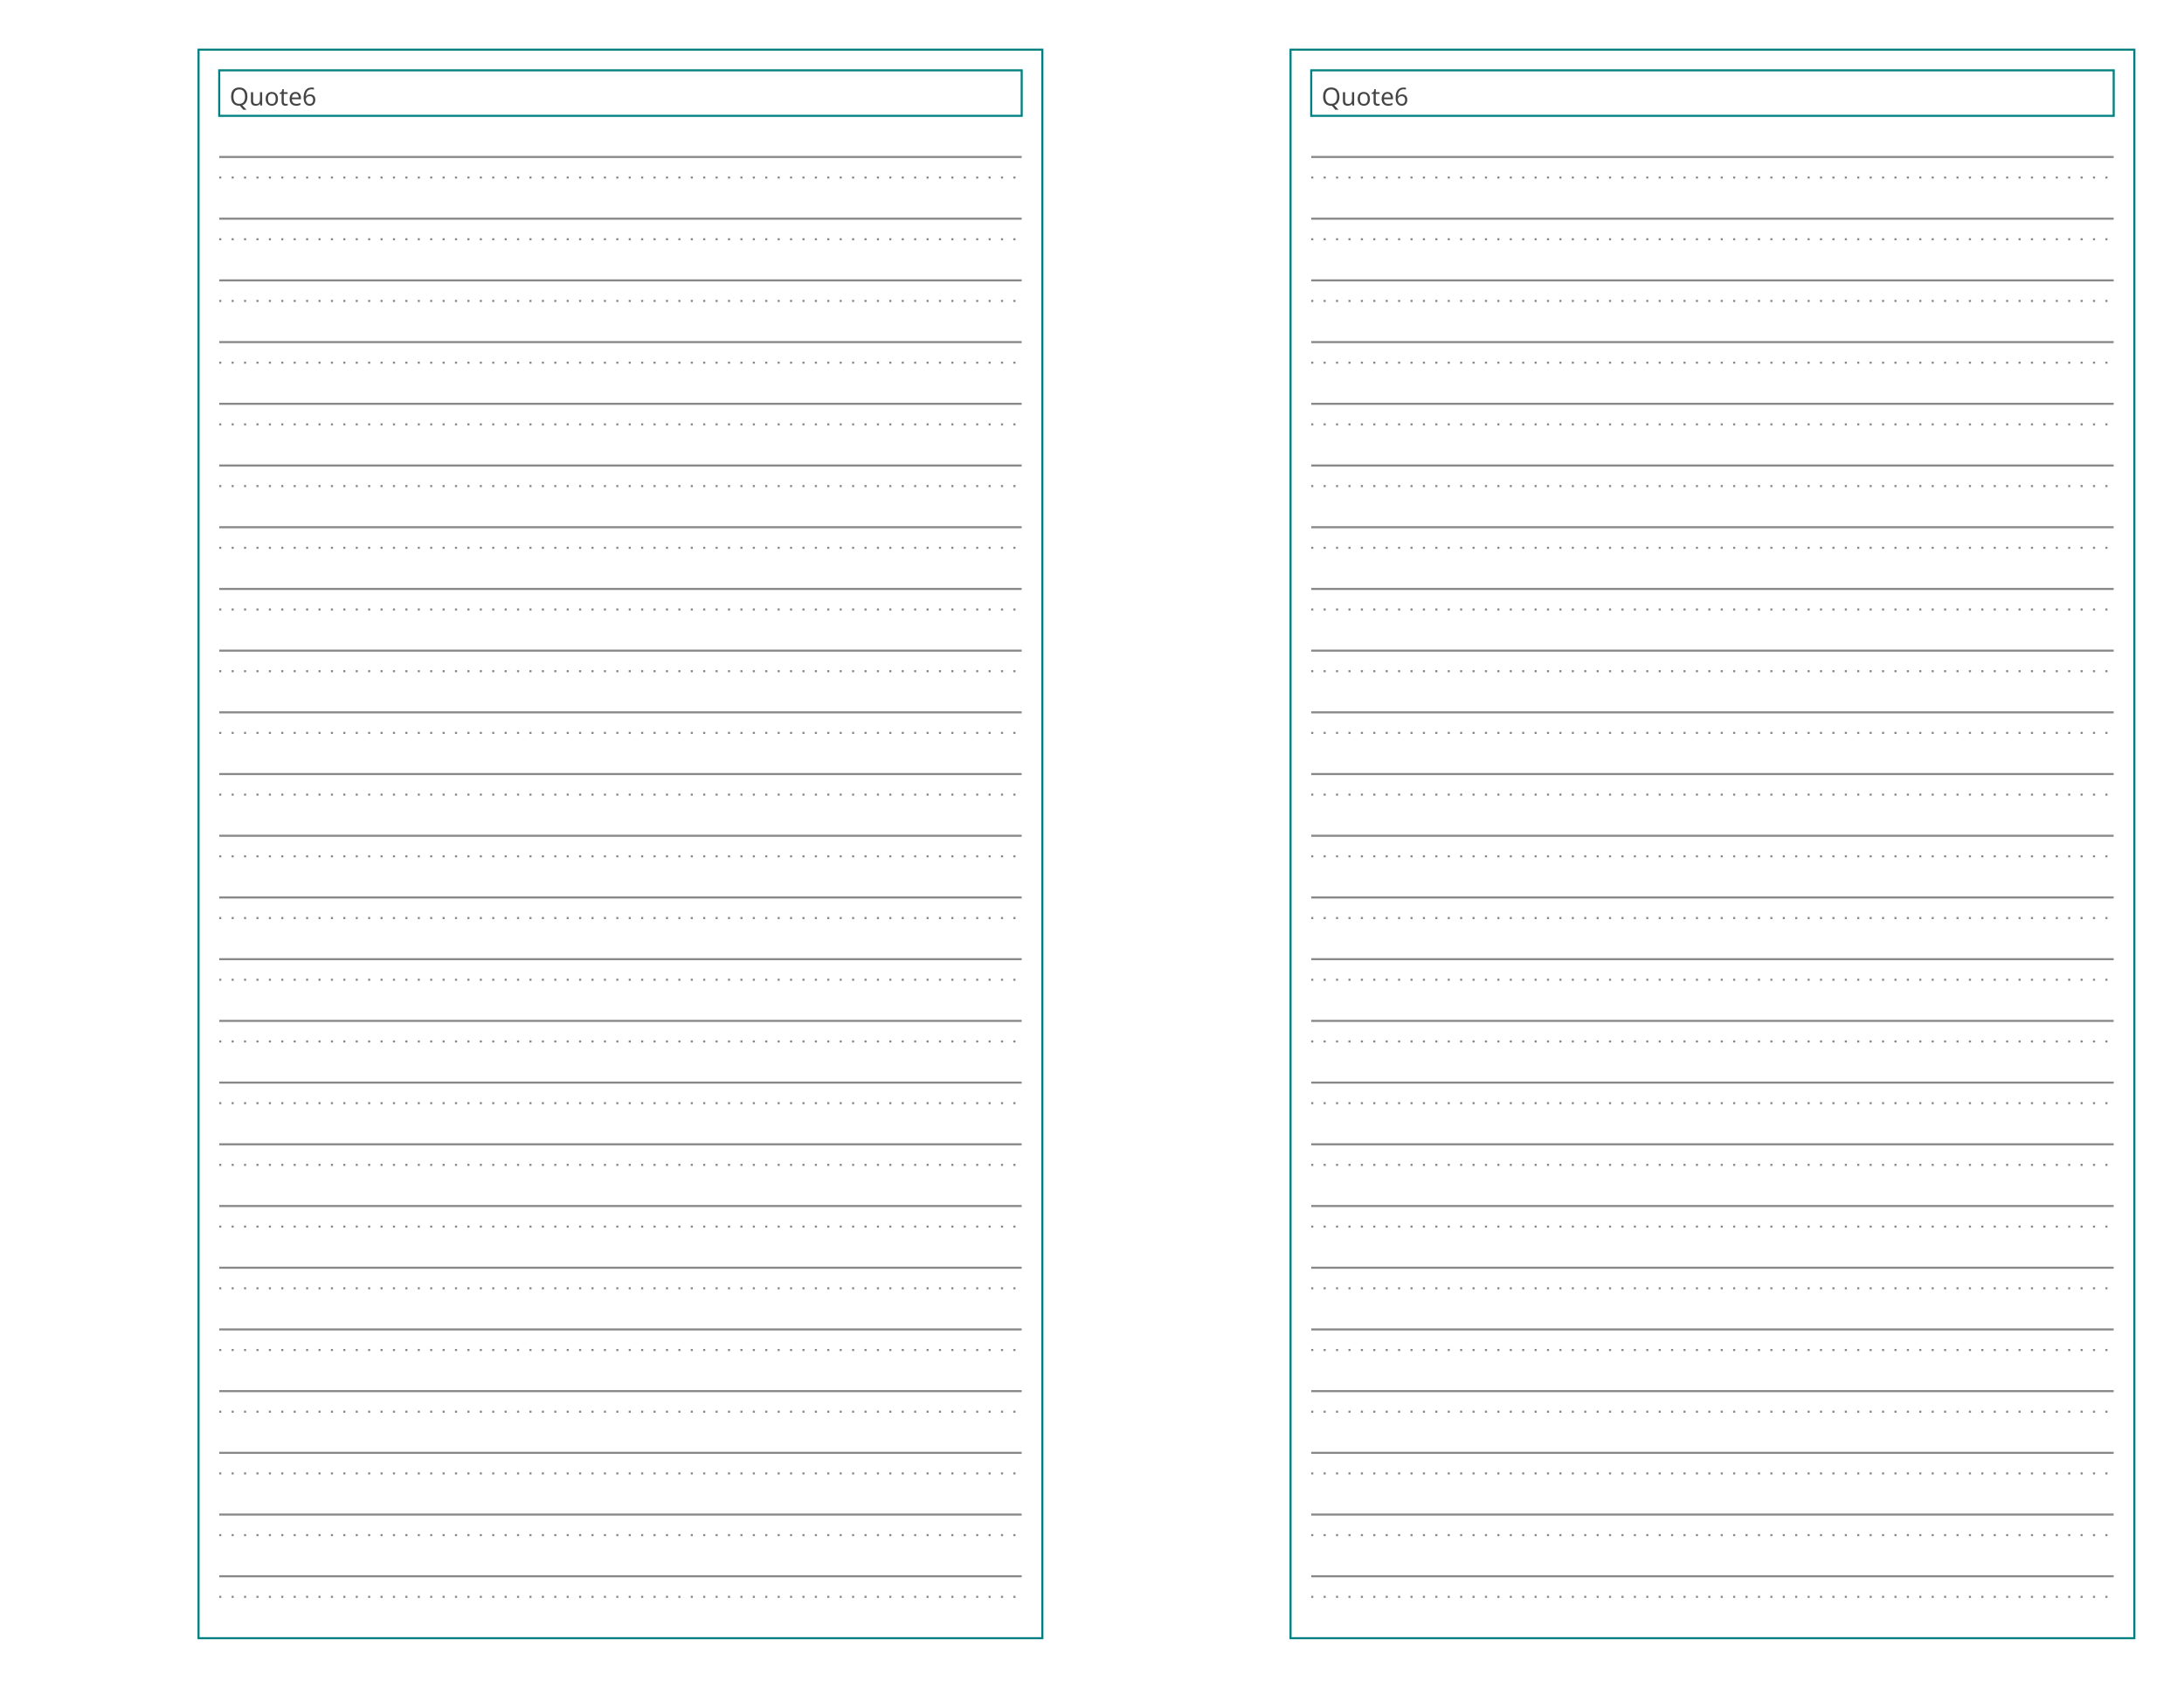
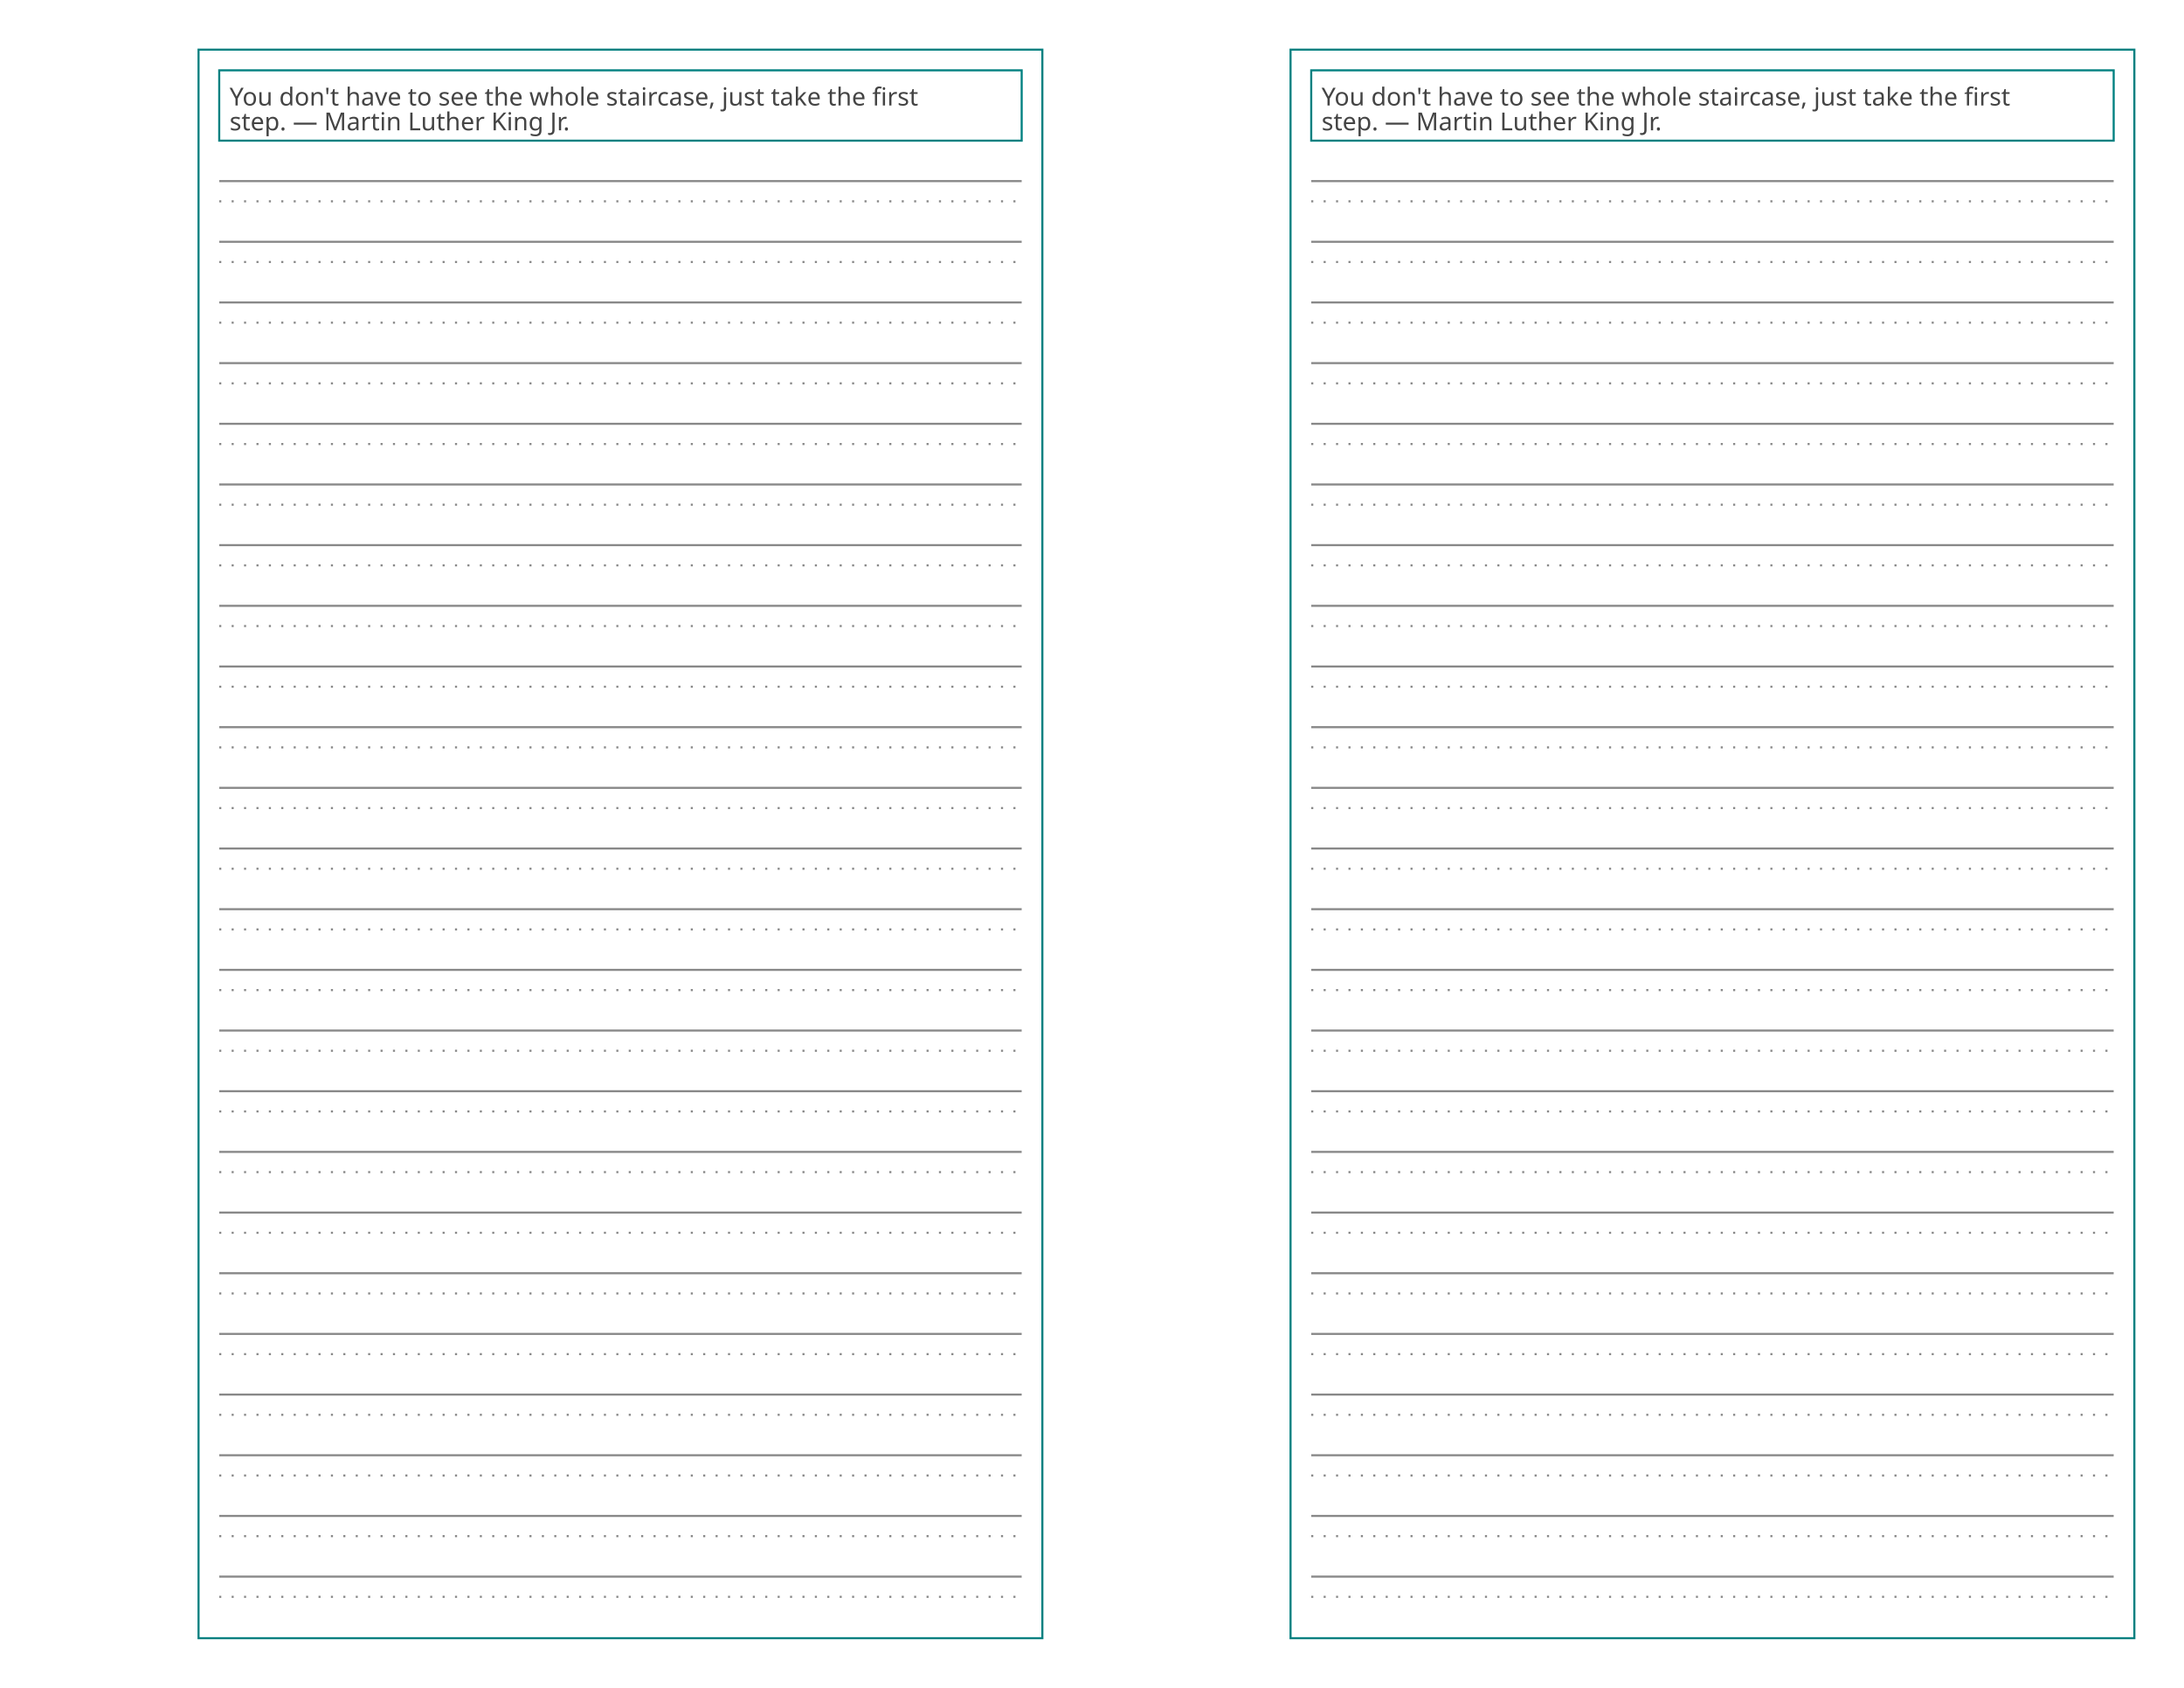
<svg xmlns="http://www.w3.org/2000/svg" baseProfile="tiny" height="8.5in" version="1.2" width="11in">
  <defs />
  <g transform="translate(96, 24.0)">
    <rect fill="none" height="768.0" stroke="#008080" width="408.0" x="0" y="0" />
    <g transform="translate(10, 10)">
-       <rect fill="none" height="22" stroke="#008080" stroke-width="1" width="388.0" x="0" y="0" />
-       <text alignment-baseline="text-after-edge" fill="#444444" font-family="Trebuchet MS" font-size="12" text-anchor="start" transform="translate(5,17)">Quote6</text>
+       <rect fill="none" height="34" stroke="#008080" stroke-width="1" width="388.0" x="0" y="0" />
+       <text alignment-baseline="text-after-edge" fill="#444444" font-family="Trebuchet MS" font-size="12" text-anchor="start" transform="translate(5,17)">You don't have to see the whole staircase, just take the first</text>
+       <text alignment-baseline="text-after-edge" fill="#444444" font-family="Trebuchet MS" font-size="12" text-anchor="start" transform="translate(5,29)">step. — Martin Luther King Jr.</text>
    </g>
-     <g transform="translate(10, 32)">
+     <g transform="translate(10, 44)">
      <g transform="translate(0,0)">
        <g>
-           <line stroke="#888888" stroke-dasharray="1,5" stroke-width="1" transform="translate(0,29.83333)" x1="0" x2="388.0" y1="0" y2="0" />
-           <line stroke="#888888" stroke-dasharray="1,5" stroke-width="1" transform="translate(0,59.66667)" x1="0" x2="388.0" y1="0" y2="0" />
-           <line stroke="#888888" stroke-dasharray="1,5" stroke-width="1" transform="translate(0,89.5)" x1="0" x2="388.0" y1="0" y2="0" />
-           <line stroke="#888888" stroke-dasharray="1,5" stroke-width="1" transform="translate(0,119.3333)" x1="0" x2="388.0" y1="0" y2="0" />
-           <line stroke="#888888" stroke-dasharray="1,5" stroke-width="1" transform="translate(0,149.1667)" x1="0" x2="388.0" y1="0" y2="0" />
-           <line stroke="#888888" stroke-dasharray="1,5" stroke-width="1" transform="translate(0,179.0)" x1="0" x2="388.0" y1="0" y2="0" />
-           <line stroke="#888888" stroke-dasharray="1,5" stroke-width="1" transform="translate(0,208.8333)" x1="0" x2="388.0" y1="0" y2="0" />
-           <line stroke="#888888" stroke-dasharray="1,5" stroke-width="1" transform="translate(0,238.6667)" x1="0" x2="388.0" y1="0" y2="0" />
-           <line stroke="#888888" stroke-dasharray="1,5" stroke-width="1" transform="translate(0,268.5)" x1="0" x2="388.0" y1="0" y2="0" />
-           <line stroke="#888888" stroke-dasharray="1,5" stroke-width="1" transform="translate(0,298.3333)" x1="0" x2="388.0" y1="0" y2="0" />
-           <line stroke="#888888" stroke-dasharray="1,5" stroke-width="1" transform="translate(0,328.1667)" x1="0" x2="388.0" y1="0" y2="0" />
-           <line stroke="#888888" stroke-dasharray="1,5" stroke-width="1" transform="translate(0,358)" x1="0" x2="388.0" y1="0" y2="0" />
-           <line stroke="#888888" stroke-dasharray="1,5" stroke-width="1" transform="translate(0,387.8333)" x1="0" x2="388.0" y1="0" y2="0" />
-           <line stroke="#888888" stroke-dasharray="1,5" stroke-width="1" transform="translate(0,417.6667)" x1="0" x2="388.0" y1="0" y2="0" />
-           <line stroke="#888888" stroke-dasharray="1,5" stroke-width="1" transform="translate(0,447.5)" x1="0" x2="388.0" y1="0" y2="0" />
-           <line stroke="#888888" stroke-dasharray="1,5" stroke-width="1" transform="translate(0,477.3333)" x1="0" x2="388.0" y1="0" y2="0" />
-           <line stroke="#888888" stroke-dasharray="1,5" stroke-width="1" transform="translate(0,507.1667)" x1="0" x2="388.0" y1="0" y2="0" />
-           <line stroke="#888888" stroke-dasharray="1,5" stroke-width="1" transform="translate(0,537)" x1="0" x2="388.0" y1="0" y2="0" />
-           <line stroke="#888888" stroke-dasharray="1,5" stroke-width="1" transform="translate(0,566.8333)" x1="0" x2="388.0" y1="0" y2="0" />
-           <line stroke="#888888" stroke-dasharray="1,5" stroke-width="1" transform="translate(0,596.6667)" x1="0" x2="388.0" y1="0" y2="0" />
-           <line stroke="#888888" stroke-dasharray="1,5" stroke-width="1" transform="translate(0,626.5)" x1="0" x2="388.0" y1="0" y2="0" />
-           <line stroke="#888888" stroke-dasharray="1,5" stroke-width="1" transform="translate(0,656.3333)" x1="0" x2="388.0" y1="0" y2="0" />
-           <line stroke="#888888" stroke-dasharray="1,5" stroke-width="1" transform="translate(0,686.1667)" x1="0" x2="388.0" y1="0" y2="0" />
-           <line stroke="#888888" stroke-dasharray="1,5" stroke-width="1" transform="translate(0,716)" x1="0" x2="388.0" y1="0" y2="0" />
+           <line stroke="#888888" stroke-dasharray="1,5" stroke-width="1" transform="translate(0,29.33333)" x1="0" x2="388.0" y1="0" y2="0" />
+           <line stroke="#888888" stroke-dasharray="1,5" stroke-width="1" transform="translate(0,58.66667)" x1="0" x2="388.0" y1="0" y2="0" />
+           <line stroke="#888888" stroke-dasharray="1,5" stroke-width="1" transform="translate(0,88.0)" x1="0" x2="388.0" y1="0" y2="0" />
+           <line stroke="#888888" stroke-dasharray="1,5" stroke-width="1" transform="translate(0,117.3333)" x1="0" x2="388.0" y1="0" y2="0" />
+           <line stroke="#888888" stroke-dasharray="1,5" stroke-width="1" transform="translate(0,146.6667)" x1="0" x2="388.0" y1="0" y2="0" />
+           <line stroke="#888888" stroke-dasharray="1,5" stroke-width="1" transform="translate(0,176.0)" x1="0" x2="388.0" y1="0" y2="0" />
+           <line stroke="#888888" stroke-dasharray="1,5" stroke-width="1" transform="translate(0,205.3333)" x1="0" x2="388.0" y1="0" y2="0" />
+           <line stroke="#888888" stroke-dasharray="1,5" stroke-width="1" transform="translate(0,234.6667)" x1="0" x2="388.0" y1="0" y2="0" />
+           <line stroke="#888888" stroke-dasharray="1,5" stroke-width="1" transform="translate(0,264.0)" x1="0" x2="388.0" y1="0" y2="0" />
+           <line stroke="#888888" stroke-dasharray="1,5" stroke-width="1" transform="translate(0,293.3333)" x1="0" x2="388.0" y1="0" y2="0" />
+           <line stroke="#888888" stroke-dasharray="1,5" stroke-width="1" transform="translate(0,322.6667)" x1="0" x2="388.0" y1="0" y2="0" />
+           <line stroke="#888888" stroke-dasharray="1,5" stroke-width="1" transform="translate(0,352)" x1="0" x2="388.0" y1="0" y2="0" />
+           <line stroke="#888888" stroke-dasharray="1,5" stroke-width="1" transform="translate(0,381.3333)" x1="0" x2="388.0" y1="0" y2="0" />
+           <line stroke="#888888" stroke-dasharray="1,5" stroke-width="1" transform="translate(0,410.6667)" x1="0" x2="388.0" y1="0" y2="0" />
+           <line stroke="#888888" stroke-dasharray="1,5" stroke-width="1" transform="translate(0,440)" x1="0" x2="388.0" y1="0" y2="0" />
+           <line stroke="#888888" stroke-dasharray="1,5" stroke-width="1" transform="translate(0,469.3333)" x1="0" x2="388.0" y1="0" y2="0" />
+           <line stroke="#888888" stroke-dasharray="1,5" stroke-width="1" transform="translate(0,498.6667)" x1="0" x2="388.0" y1="0" y2="0" />
+           <line stroke="#888888" stroke-dasharray="1,5" stroke-width="1" transform="translate(0,528)" x1="0" x2="388.0" y1="0" y2="0" />
+           <line stroke="#888888" stroke-dasharray="1,5" stroke-width="1" transform="translate(0,557.3333)" x1="0" x2="388.0" y1="0" y2="0" />
+           <line stroke="#888888" stroke-dasharray="1,5" stroke-width="1" transform="translate(0,586.6667)" x1="0" x2="388.0" y1="0" y2="0" />
+           <line stroke="#888888" stroke-dasharray="1,5" stroke-width="1" transform="translate(0,616.0)" x1="0" x2="388.0" y1="0" y2="0" />
+           <line stroke="#888888" stroke-dasharray="1,5" stroke-width="1" transform="translate(0,645.3333)" x1="0" x2="388.0" y1="0" y2="0" />
+           <line stroke="#888888" stroke-dasharray="1,5" stroke-width="1" transform="translate(0,674.6667)" x1="0" x2="388.0" y1="0" y2="0" />
+           <line stroke="#888888" stroke-dasharray="1,5" stroke-width="1" transform="translate(0,704)" x1="0" x2="388.0" y1="0" y2="0" />
        </g>
        <g>
-           <line stroke="#888888" stroke-dasharray="1,0" stroke-width="1" transform="translate(0,19.88889)" x1="0" x2="388.0" y1="0" y2="0" />
-           <line stroke="#888888" stroke-dasharray="1,0" stroke-width="1" transform="translate(0,49.72222)" x1="0" x2="388.0" y1="0" y2="0" />
-           <line stroke="#888888" stroke-dasharray="1,0" stroke-width="1" transform="translate(0,79.55556)" x1="0" x2="388.0" y1="0" y2="0" />
-           <line stroke="#888888" stroke-dasharray="1,0" stroke-width="1" transform="translate(0,109.3889)" x1="0" x2="388.0" y1="0" y2="0" />
-           <line stroke="#888888" stroke-dasharray="1,0" stroke-width="1" transform="translate(0,139.2222)" x1="0" x2="388.0" y1="0" y2="0" />
-           <line stroke="#888888" stroke-dasharray="1,0" stroke-width="1" transform="translate(0,169.0556)" x1="0" x2="388.0" y1="0" y2="0" />
-           <line stroke="#888888" stroke-dasharray="1,0" stroke-width="1" transform="translate(0,198.8889)" x1="0" x2="388.0" y1="0" y2="0" />
-           <line stroke="#888888" stroke-dasharray="1,0" stroke-width="1" transform="translate(0,228.7222)" x1="0" x2="388.0" y1="0" y2="0" />
-           <line stroke="#888888" stroke-dasharray="1,0" stroke-width="1" transform="translate(0,258.5556)" x1="0" x2="388.0" y1="0" y2="0" />
-           <line stroke="#888888" stroke-dasharray="1,0" stroke-width="1" transform="translate(0,288.3889)" x1="0" x2="388.0" y1="0" y2="0" />
-           <line stroke="#888888" stroke-dasharray="1,0" stroke-width="1" transform="translate(0,318.2222)" x1="0" x2="388.0" y1="0" y2="0" />
-           <line stroke="#888888" stroke-dasharray="1,0" stroke-width="1" transform="translate(0,348.0556)" x1="0" x2="388.0" y1="0" y2="0" />
-           <line stroke="#888888" stroke-dasharray="1,0" stroke-width="1" transform="translate(0,377.8889)" x1="0" x2="388.0" y1="0" y2="0" />
-           <line stroke="#888888" stroke-dasharray="1,0" stroke-width="1" transform="translate(0,407.7222)" x1="0" x2="388.0" y1="0" y2="0" />
-           <line stroke="#888888" stroke-dasharray="1,0" stroke-width="1" transform="translate(0,437.5556)" x1="0" x2="388.0" y1="0" y2="0" />
-           <line stroke="#888888" stroke-dasharray="1,0" stroke-width="1" transform="translate(0,467.3889)" x1="0" x2="388.0" y1="0" y2="0" />
-           <line stroke="#888888" stroke-dasharray="1,0" stroke-width="1" transform="translate(0,497.2222)" x1="0" x2="388.0" y1="0" y2="0" />
-           <line stroke="#888888" stroke-dasharray="1,0" stroke-width="1" transform="translate(0,527.0556)" x1="0" x2="388.0" y1="0" y2="0" />
-           <line stroke="#888888" stroke-dasharray="1,0" stroke-width="1" transform="translate(0,556.8889)" x1="0" x2="388.0" y1="0" y2="0" />
-           <line stroke="#888888" stroke-dasharray="1,0" stroke-width="1" transform="translate(0,586.7222)" x1="0" x2="388.0" y1="0" y2="0" />
-           <line stroke="#888888" stroke-dasharray="1,0" stroke-width="1" transform="translate(0,616.5556)" x1="0" x2="388.0" y1="0" y2="0" />
-           <line stroke="#888888" stroke-dasharray="1,0" stroke-width="1" transform="translate(0,646.3889)" x1="0" x2="388.0" y1="0" y2="0" />
-           <line stroke="#888888" stroke-dasharray="1,0" stroke-width="1" transform="translate(0,676.2222)" x1="0" x2="388.0" y1="0" y2="0" />
-           <line stroke="#888888" stroke-dasharray="1,0" stroke-width="1" transform="translate(0,706.0556)" x1="0" x2="388.0" y1="0" y2="0" />
+           <line stroke="#888888" stroke-dasharray="1,0" stroke-width="1" transform="translate(0,19.55556)" x1="0" x2="388.0" y1="0" y2="0" />
+           <line stroke="#888888" stroke-dasharray="1,0" stroke-width="1" transform="translate(0,48.88889)" x1="0" x2="388.0" y1="0" y2="0" />
+           <line stroke="#888888" stroke-dasharray="1,0" stroke-width="1" transform="translate(0,78.22222)" x1="0" x2="388.0" y1="0" y2="0" />
+           <line stroke="#888888" stroke-dasharray="1,0" stroke-width="1" transform="translate(0,107.5556)" x1="0" x2="388.0" y1="0" y2="0" />
+           <line stroke="#888888" stroke-dasharray="1,0" stroke-width="1" transform="translate(0,136.8889)" x1="0" x2="388.0" y1="0" y2="0" />
+           <line stroke="#888888" stroke-dasharray="1,0" stroke-width="1" transform="translate(0,166.2222)" x1="0" x2="388.0" y1="0" y2="0" />
+           <line stroke="#888888" stroke-dasharray="1,0" stroke-width="1" transform="translate(0,195.5556)" x1="0" x2="388.0" y1="0" y2="0" />
+           <line stroke="#888888" stroke-dasharray="1,0" stroke-width="1" transform="translate(0,224.8889)" x1="0" x2="388.0" y1="0" y2="0" />
+           <line stroke="#888888" stroke-dasharray="1,0" stroke-width="1" transform="translate(0,254.2222)" x1="0" x2="388.0" y1="0" y2="0" />
+           <line stroke="#888888" stroke-dasharray="1,0" stroke-width="1" transform="translate(0,283.5556)" x1="0" x2="388.0" y1="0" y2="0" />
+           <line stroke="#888888" stroke-dasharray="1,0" stroke-width="1" transform="translate(0,312.8889)" x1="0" x2="388.0" y1="0" y2="0" />
+           <line stroke="#888888" stroke-dasharray="1,0" stroke-width="1" transform="translate(0,342.2222)" x1="0" x2="388.0" y1="0" y2="0" />
+           <line stroke="#888888" stroke-dasharray="1,0" stroke-width="1" transform="translate(0,371.5556)" x1="0" x2="388.0" y1="0" y2="0" />
+           <line stroke="#888888" stroke-dasharray="1,0" stroke-width="1" transform="translate(0,400.8889)" x1="0" x2="388.0" y1="0" y2="0" />
+           <line stroke="#888888" stroke-dasharray="1,0" stroke-width="1" transform="translate(0,430.2222)" x1="0" x2="388.0" y1="0" y2="0" />
+           <line stroke="#888888" stroke-dasharray="1,0" stroke-width="1" transform="translate(0,459.5556)" x1="0" x2="388.0" y1="0" y2="0" />
+           <line stroke="#888888" stroke-dasharray="1,0" stroke-width="1" transform="translate(0,488.8889)" x1="0" x2="388.0" y1="0" y2="0" />
+           <line stroke="#888888" stroke-dasharray="1,0" stroke-width="1" transform="translate(0,518.2222)" x1="0" x2="388.0" y1="0" y2="0" />
+           <line stroke="#888888" stroke-dasharray="1,0" stroke-width="1" transform="translate(0,547.5556)" x1="0" x2="388.0" y1="0" y2="0" />
+           <line stroke="#888888" stroke-dasharray="1,0" stroke-width="1" transform="translate(0,576.8889)" x1="0" x2="388.0" y1="0" y2="0" />
+           <line stroke="#888888" stroke-dasharray="1,0" stroke-width="1" transform="translate(0,606.2222)" x1="0" x2="388.0" y1="0" y2="0" />
+           <line stroke="#888888" stroke-dasharray="1,0" stroke-width="1" transform="translate(0,635.5556)" x1="0" x2="388.0" y1="0" y2="0" />
+           <line stroke="#888888" stroke-dasharray="1,0" stroke-width="1" transform="translate(0,664.8889)" x1="0" x2="388.0" y1="0" y2="0" />
+           <line stroke="#888888" stroke-dasharray="1,0" stroke-width="1" transform="translate(0,694.2222)" x1="0" x2="388.0" y1="0" y2="0" />
        </g>
      </g>
    </g>
  </g>
  <g transform="translate(624.0, 24.0)">
    <rect fill="none" height="768.0" stroke="#008080" width="408.0" x="0" y="0" />
    <g transform="translate(10, 10)">
-       <rect fill="none" height="22" stroke="#008080" stroke-width="1" width="388.0" x="0" y="0" />
-       <text alignment-baseline="text-after-edge" fill="#444444" font-family="Trebuchet MS" font-size="12" text-anchor="start" transform="translate(5,17)">Quote6</text>
+       <rect fill="none" height="34" stroke="#008080" stroke-width="1" width="388.0" x="0" y="0" />
+       <text alignment-baseline="text-after-edge" fill="#444444" font-family="Trebuchet MS" font-size="12" text-anchor="start" transform="translate(5,17)">You don't have to see the whole staircase, just take the first</text>
+       <text alignment-baseline="text-after-edge" fill="#444444" font-family="Trebuchet MS" font-size="12" text-anchor="start" transform="translate(5,29)">step. — Martin Luther King Jr.</text>
    </g>
-     <g transform="translate(10, 32)">
+     <g transform="translate(10, 44)">
      <g transform="translate(0,0)">
        <g>
-           <line stroke="#888888" stroke-dasharray="1,5" stroke-width="1" transform="translate(0,29.83333)" x1="0" x2="388.0" y1="0" y2="0" />
-           <line stroke="#888888" stroke-dasharray="1,5" stroke-width="1" transform="translate(0,59.66667)" x1="0" x2="388.0" y1="0" y2="0" />
-           <line stroke="#888888" stroke-dasharray="1,5" stroke-width="1" transform="translate(0,89.5)" x1="0" x2="388.0" y1="0" y2="0" />
-           <line stroke="#888888" stroke-dasharray="1,5" stroke-width="1" transform="translate(0,119.3333)" x1="0" x2="388.0" y1="0" y2="0" />
-           <line stroke="#888888" stroke-dasharray="1,5" stroke-width="1" transform="translate(0,149.1667)" x1="0" x2="388.0" y1="0" y2="0" />
-           <line stroke="#888888" stroke-dasharray="1,5" stroke-width="1" transform="translate(0,179.0)" x1="0" x2="388.0" y1="0" y2="0" />
-           <line stroke="#888888" stroke-dasharray="1,5" stroke-width="1" transform="translate(0,208.8333)" x1="0" x2="388.0" y1="0" y2="0" />
-           <line stroke="#888888" stroke-dasharray="1,5" stroke-width="1" transform="translate(0,238.6667)" x1="0" x2="388.0" y1="0" y2="0" />
-           <line stroke="#888888" stroke-dasharray="1,5" stroke-width="1" transform="translate(0,268.5)" x1="0" x2="388.0" y1="0" y2="0" />
-           <line stroke="#888888" stroke-dasharray="1,5" stroke-width="1" transform="translate(0,298.3333)" x1="0" x2="388.0" y1="0" y2="0" />
-           <line stroke="#888888" stroke-dasharray="1,5" stroke-width="1" transform="translate(0,328.1667)" x1="0" x2="388.0" y1="0" y2="0" />
-           <line stroke="#888888" stroke-dasharray="1,5" stroke-width="1" transform="translate(0,358)" x1="0" x2="388.0" y1="0" y2="0" />
-           <line stroke="#888888" stroke-dasharray="1,5" stroke-width="1" transform="translate(0,387.8333)" x1="0" x2="388.0" y1="0" y2="0" />
-           <line stroke="#888888" stroke-dasharray="1,5" stroke-width="1" transform="translate(0,417.6667)" x1="0" x2="388.0" y1="0" y2="0" />
-           <line stroke="#888888" stroke-dasharray="1,5" stroke-width="1" transform="translate(0,447.5)" x1="0" x2="388.0" y1="0" y2="0" />
-           <line stroke="#888888" stroke-dasharray="1,5" stroke-width="1" transform="translate(0,477.3333)" x1="0" x2="388.0" y1="0" y2="0" />
-           <line stroke="#888888" stroke-dasharray="1,5" stroke-width="1" transform="translate(0,507.1667)" x1="0" x2="388.0" y1="0" y2="0" />
-           <line stroke="#888888" stroke-dasharray="1,5" stroke-width="1" transform="translate(0,537)" x1="0" x2="388.0" y1="0" y2="0" />
-           <line stroke="#888888" stroke-dasharray="1,5" stroke-width="1" transform="translate(0,566.8333)" x1="0" x2="388.0" y1="0" y2="0" />
-           <line stroke="#888888" stroke-dasharray="1,5" stroke-width="1" transform="translate(0,596.6667)" x1="0" x2="388.0" y1="0" y2="0" />
-           <line stroke="#888888" stroke-dasharray="1,5" stroke-width="1" transform="translate(0,626.5)" x1="0" x2="388.0" y1="0" y2="0" />
-           <line stroke="#888888" stroke-dasharray="1,5" stroke-width="1" transform="translate(0,656.3333)" x1="0" x2="388.0" y1="0" y2="0" />
-           <line stroke="#888888" stroke-dasharray="1,5" stroke-width="1" transform="translate(0,686.1667)" x1="0" x2="388.0" y1="0" y2="0" />
-           <line stroke="#888888" stroke-dasharray="1,5" stroke-width="1" transform="translate(0,716)" x1="0" x2="388.0" y1="0" y2="0" />
+           <line stroke="#888888" stroke-dasharray="1,5" stroke-width="1" transform="translate(0,29.33333)" x1="0" x2="388.0" y1="0" y2="0" />
+           <line stroke="#888888" stroke-dasharray="1,5" stroke-width="1" transform="translate(0,58.66667)" x1="0" x2="388.0" y1="0" y2="0" />
+           <line stroke="#888888" stroke-dasharray="1,5" stroke-width="1" transform="translate(0,88.0)" x1="0" x2="388.0" y1="0" y2="0" />
+           <line stroke="#888888" stroke-dasharray="1,5" stroke-width="1" transform="translate(0,117.3333)" x1="0" x2="388.0" y1="0" y2="0" />
+           <line stroke="#888888" stroke-dasharray="1,5" stroke-width="1" transform="translate(0,146.6667)" x1="0" x2="388.0" y1="0" y2="0" />
+           <line stroke="#888888" stroke-dasharray="1,5" stroke-width="1" transform="translate(0,176.0)" x1="0" x2="388.0" y1="0" y2="0" />
+           <line stroke="#888888" stroke-dasharray="1,5" stroke-width="1" transform="translate(0,205.3333)" x1="0" x2="388.0" y1="0" y2="0" />
+           <line stroke="#888888" stroke-dasharray="1,5" stroke-width="1" transform="translate(0,234.6667)" x1="0" x2="388.0" y1="0" y2="0" />
+           <line stroke="#888888" stroke-dasharray="1,5" stroke-width="1" transform="translate(0,264.0)" x1="0" x2="388.0" y1="0" y2="0" />
+           <line stroke="#888888" stroke-dasharray="1,5" stroke-width="1" transform="translate(0,293.3333)" x1="0" x2="388.0" y1="0" y2="0" />
+           <line stroke="#888888" stroke-dasharray="1,5" stroke-width="1" transform="translate(0,322.6667)" x1="0" x2="388.0" y1="0" y2="0" />
+           <line stroke="#888888" stroke-dasharray="1,5" stroke-width="1" transform="translate(0,352)" x1="0" x2="388.0" y1="0" y2="0" />
+           <line stroke="#888888" stroke-dasharray="1,5" stroke-width="1" transform="translate(0,381.3333)" x1="0" x2="388.0" y1="0" y2="0" />
+           <line stroke="#888888" stroke-dasharray="1,5" stroke-width="1" transform="translate(0,410.6667)" x1="0" x2="388.0" y1="0" y2="0" />
+           <line stroke="#888888" stroke-dasharray="1,5" stroke-width="1" transform="translate(0,440)" x1="0" x2="388.0" y1="0" y2="0" />
+           <line stroke="#888888" stroke-dasharray="1,5" stroke-width="1" transform="translate(0,469.3333)" x1="0" x2="388.0" y1="0" y2="0" />
+           <line stroke="#888888" stroke-dasharray="1,5" stroke-width="1" transform="translate(0,498.6667)" x1="0" x2="388.0" y1="0" y2="0" />
+           <line stroke="#888888" stroke-dasharray="1,5" stroke-width="1" transform="translate(0,528)" x1="0" x2="388.0" y1="0" y2="0" />
+           <line stroke="#888888" stroke-dasharray="1,5" stroke-width="1" transform="translate(0,557.3333)" x1="0" x2="388.0" y1="0" y2="0" />
+           <line stroke="#888888" stroke-dasharray="1,5" stroke-width="1" transform="translate(0,586.6667)" x1="0" x2="388.0" y1="0" y2="0" />
+           <line stroke="#888888" stroke-dasharray="1,5" stroke-width="1" transform="translate(0,616.0)" x1="0" x2="388.0" y1="0" y2="0" />
+           <line stroke="#888888" stroke-dasharray="1,5" stroke-width="1" transform="translate(0,645.3333)" x1="0" x2="388.0" y1="0" y2="0" />
+           <line stroke="#888888" stroke-dasharray="1,5" stroke-width="1" transform="translate(0,674.6667)" x1="0" x2="388.0" y1="0" y2="0" />
+           <line stroke="#888888" stroke-dasharray="1,5" stroke-width="1" transform="translate(0,704)" x1="0" x2="388.0" y1="0" y2="0" />
        </g>
        <g>
-           <line stroke="#888888" stroke-dasharray="1,0" stroke-width="1" transform="translate(0,19.88889)" x1="0" x2="388.0" y1="0" y2="0" />
-           <line stroke="#888888" stroke-dasharray="1,0" stroke-width="1" transform="translate(0,49.72222)" x1="0" x2="388.0" y1="0" y2="0" />
-           <line stroke="#888888" stroke-dasharray="1,0" stroke-width="1" transform="translate(0,79.55556)" x1="0" x2="388.0" y1="0" y2="0" />
-           <line stroke="#888888" stroke-dasharray="1,0" stroke-width="1" transform="translate(0,109.3889)" x1="0" x2="388.0" y1="0" y2="0" />
-           <line stroke="#888888" stroke-dasharray="1,0" stroke-width="1" transform="translate(0,139.2222)" x1="0" x2="388.0" y1="0" y2="0" />
-           <line stroke="#888888" stroke-dasharray="1,0" stroke-width="1" transform="translate(0,169.0556)" x1="0" x2="388.0" y1="0" y2="0" />
-           <line stroke="#888888" stroke-dasharray="1,0" stroke-width="1" transform="translate(0,198.8889)" x1="0" x2="388.0" y1="0" y2="0" />
-           <line stroke="#888888" stroke-dasharray="1,0" stroke-width="1" transform="translate(0,228.7222)" x1="0" x2="388.0" y1="0" y2="0" />
-           <line stroke="#888888" stroke-dasharray="1,0" stroke-width="1" transform="translate(0,258.5556)" x1="0" x2="388.0" y1="0" y2="0" />
-           <line stroke="#888888" stroke-dasharray="1,0" stroke-width="1" transform="translate(0,288.3889)" x1="0" x2="388.0" y1="0" y2="0" />
-           <line stroke="#888888" stroke-dasharray="1,0" stroke-width="1" transform="translate(0,318.2222)" x1="0" x2="388.0" y1="0" y2="0" />
-           <line stroke="#888888" stroke-dasharray="1,0" stroke-width="1" transform="translate(0,348.0556)" x1="0" x2="388.0" y1="0" y2="0" />
-           <line stroke="#888888" stroke-dasharray="1,0" stroke-width="1" transform="translate(0,377.8889)" x1="0" x2="388.0" y1="0" y2="0" />
-           <line stroke="#888888" stroke-dasharray="1,0" stroke-width="1" transform="translate(0,407.7222)" x1="0" x2="388.0" y1="0" y2="0" />
-           <line stroke="#888888" stroke-dasharray="1,0" stroke-width="1" transform="translate(0,437.5556)" x1="0" x2="388.0" y1="0" y2="0" />
-           <line stroke="#888888" stroke-dasharray="1,0" stroke-width="1" transform="translate(0,467.3889)" x1="0" x2="388.0" y1="0" y2="0" />
-           <line stroke="#888888" stroke-dasharray="1,0" stroke-width="1" transform="translate(0,497.2222)" x1="0" x2="388.0" y1="0" y2="0" />
-           <line stroke="#888888" stroke-dasharray="1,0" stroke-width="1" transform="translate(0,527.0556)" x1="0" x2="388.0" y1="0" y2="0" />
-           <line stroke="#888888" stroke-dasharray="1,0" stroke-width="1" transform="translate(0,556.8889)" x1="0" x2="388.0" y1="0" y2="0" />
-           <line stroke="#888888" stroke-dasharray="1,0" stroke-width="1" transform="translate(0,586.7222)" x1="0" x2="388.0" y1="0" y2="0" />
-           <line stroke="#888888" stroke-dasharray="1,0" stroke-width="1" transform="translate(0,616.5556)" x1="0" x2="388.0" y1="0" y2="0" />
-           <line stroke="#888888" stroke-dasharray="1,0" stroke-width="1" transform="translate(0,646.3889)" x1="0" x2="388.0" y1="0" y2="0" />
-           <line stroke="#888888" stroke-dasharray="1,0" stroke-width="1" transform="translate(0,676.2222)" x1="0" x2="388.0" y1="0" y2="0" />
-           <line stroke="#888888" stroke-dasharray="1,0" stroke-width="1" transform="translate(0,706.0556)" x1="0" x2="388.0" y1="0" y2="0" />
+           <line stroke="#888888" stroke-dasharray="1,0" stroke-width="1" transform="translate(0,19.55556)" x1="0" x2="388.0" y1="0" y2="0" />
+           <line stroke="#888888" stroke-dasharray="1,0" stroke-width="1" transform="translate(0,48.88889)" x1="0" x2="388.0" y1="0" y2="0" />
+           <line stroke="#888888" stroke-dasharray="1,0" stroke-width="1" transform="translate(0,78.22222)" x1="0" x2="388.0" y1="0" y2="0" />
+           <line stroke="#888888" stroke-dasharray="1,0" stroke-width="1" transform="translate(0,107.5556)" x1="0" x2="388.0" y1="0" y2="0" />
+           <line stroke="#888888" stroke-dasharray="1,0" stroke-width="1" transform="translate(0,136.8889)" x1="0" x2="388.0" y1="0" y2="0" />
+           <line stroke="#888888" stroke-dasharray="1,0" stroke-width="1" transform="translate(0,166.2222)" x1="0" x2="388.0" y1="0" y2="0" />
+           <line stroke="#888888" stroke-dasharray="1,0" stroke-width="1" transform="translate(0,195.5556)" x1="0" x2="388.0" y1="0" y2="0" />
+           <line stroke="#888888" stroke-dasharray="1,0" stroke-width="1" transform="translate(0,224.8889)" x1="0" x2="388.0" y1="0" y2="0" />
+           <line stroke="#888888" stroke-dasharray="1,0" stroke-width="1" transform="translate(0,254.2222)" x1="0" x2="388.0" y1="0" y2="0" />
+           <line stroke="#888888" stroke-dasharray="1,0" stroke-width="1" transform="translate(0,283.5556)" x1="0" x2="388.0" y1="0" y2="0" />
+           <line stroke="#888888" stroke-dasharray="1,0" stroke-width="1" transform="translate(0,312.8889)" x1="0" x2="388.0" y1="0" y2="0" />
+           <line stroke="#888888" stroke-dasharray="1,0" stroke-width="1" transform="translate(0,342.2222)" x1="0" x2="388.0" y1="0" y2="0" />
+           <line stroke="#888888" stroke-dasharray="1,0" stroke-width="1" transform="translate(0,371.5556)" x1="0" x2="388.0" y1="0" y2="0" />
+           <line stroke="#888888" stroke-dasharray="1,0" stroke-width="1" transform="translate(0,400.8889)" x1="0" x2="388.0" y1="0" y2="0" />
+           <line stroke="#888888" stroke-dasharray="1,0" stroke-width="1" transform="translate(0,430.2222)" x1="0" x2="388.0" y1="0" y2="0" />
+           <line stroke="#888888" stroke-dasharray="1,0" stroke-width="1" transform="translate(0,459.5556)" x1="0" x2="388.0" y1="0" y2="0" />
+           <line stroke="#888888" stroke-dasharray="1,0" stroke-width="1" transform="translate(0,488.8889)" x1="0" x2="388.0" y1="0" y2="0" />
+           <line stroke="#888888" stroke-dasharray="1,0" stroke-width="1" transform="translate(0,518.2222)" x1="0" x2="388.0" y1="0" y2="0" />
+           <line stroke="#888888" stroke-dasharray="1,0" stroke-width="1" transform="translate(0,547.5556)" x1="0" x2="388.0" y1="0" y2="0" />
+           <line stroke="#888888" stroke-dasharray="1,0" stroke-width="1" transform="translate(0,576.8889)" x1="0" x2="388.0" y1="0" y2="0" />
+           <line stroke="#888888" stroke-dasharray="1,0" stroke-width="1" transform="translate(0,606.2222)" x1="0" x2="388.0" y1="0" y2="0" />
+           <line stroke="#888888" stroke-dasharray="1,0" stroke-width="1" transform="translate(0,635.5556)" x1="0" x2="388.0" y1="0" y2="0" />
+           <line stroke="#888888" stroke-dasharray="1,0" stroke-width="1" transform="translate(0,664.8889)" x1="0" x2="388.0" y1="0" y2="0" />
+           <line stroke="#888888" stroke-dasharray="1,0" stroke-width="1" transform="translate(0,694.2222)" x1="0" x2="388.0" y1="0" y2="0" />
        </g>
      </g>
    </g>
  </g>
</svg>
